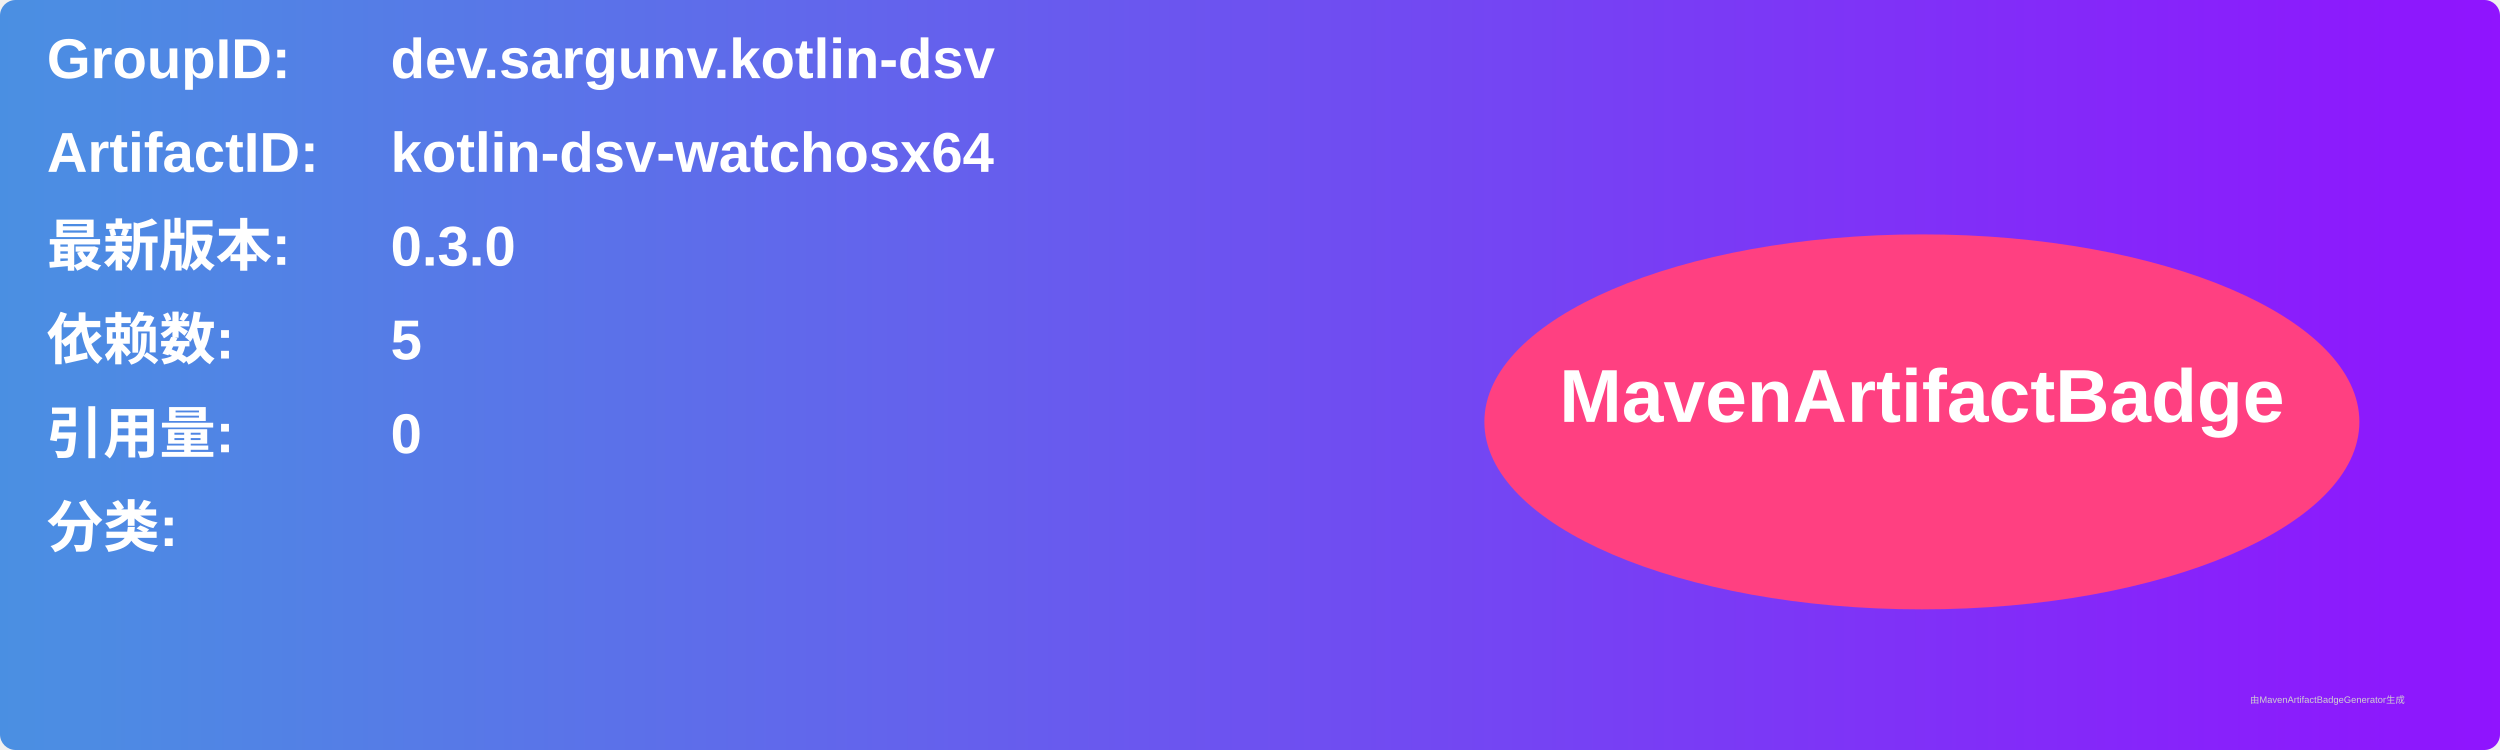
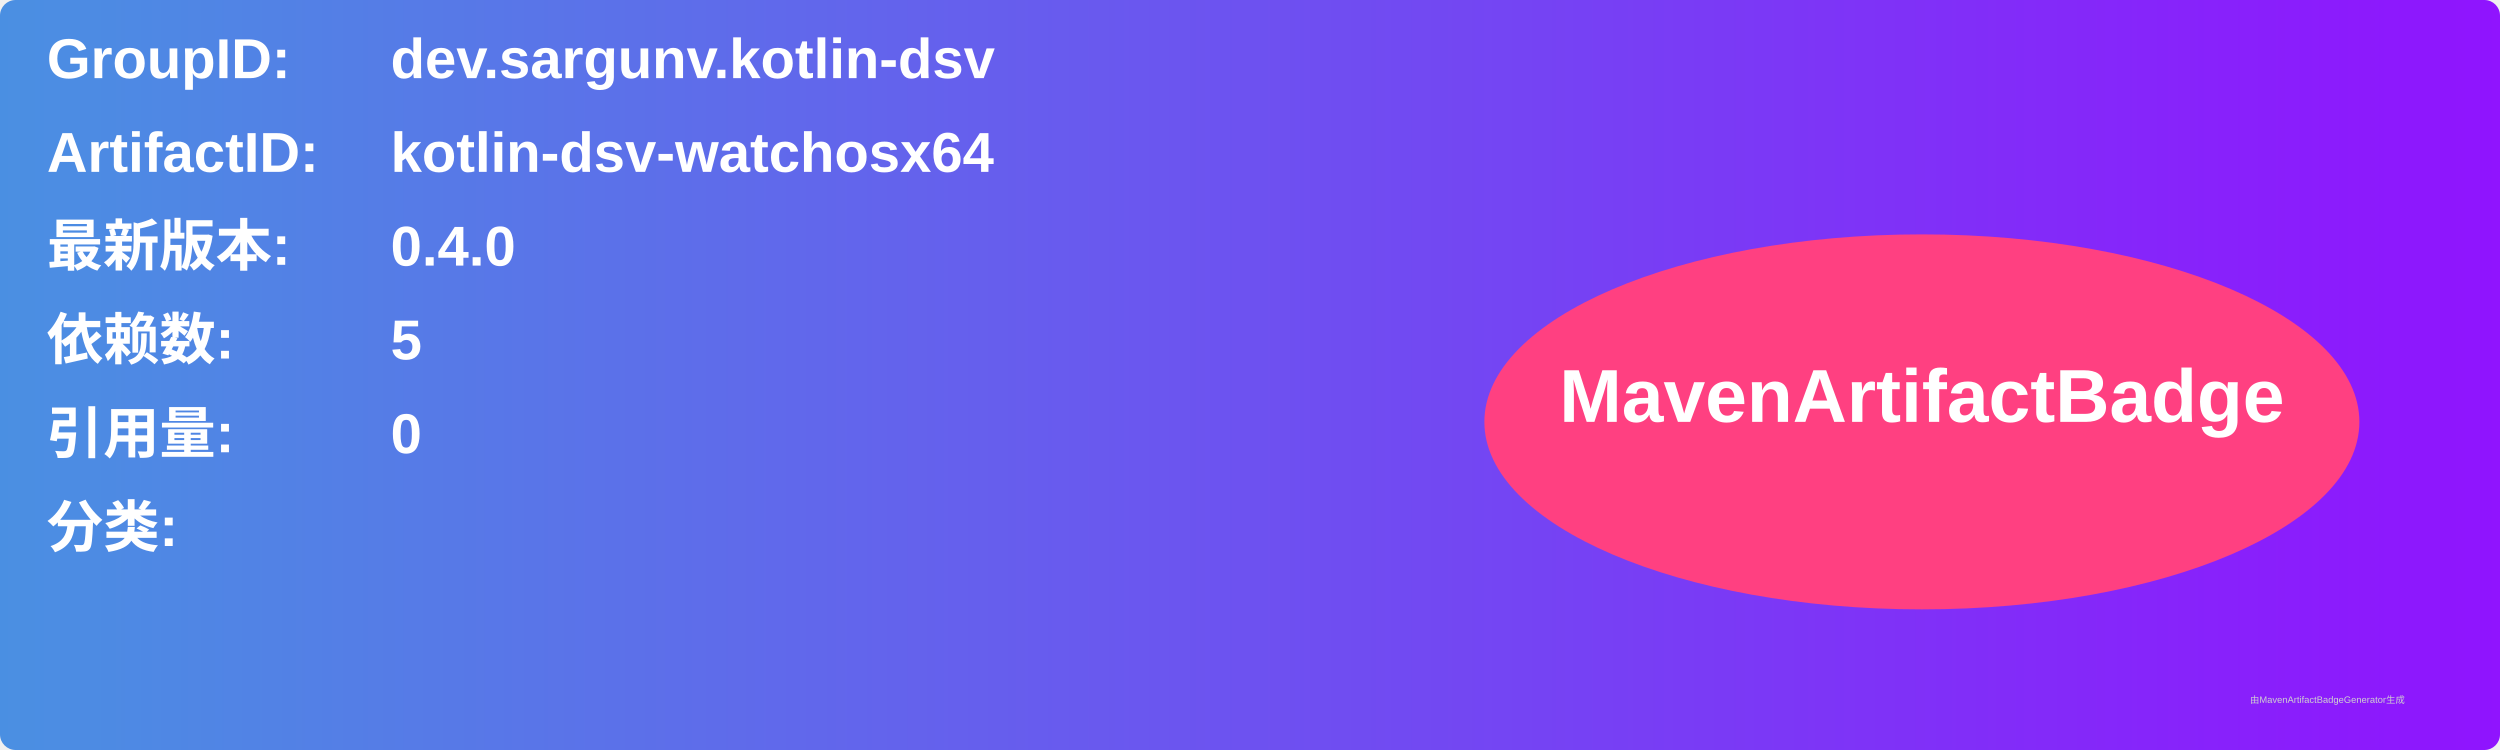
<svg xmlns="http://www.w3.org/2000/svg" width="800" height="240" viewBox="0 0 800 240">
  <linearGradient id="grad" x1="0%" y1="0%" x2="100%" y2="0%">
    <stop offset="0%" stop-color="#4a90e2" />
    <stop offset="100%" stop-color="#9013fe" />
  </linearGradient>
  <rect width="100%" height="100%" rx="5" ry="5" fill="url(#grad)" />
  <g transform="translate(15, 15)">
    <text x="0" y="10" font-family="Arial" font-size="18" fill="white" font-weight="bold" width="260">GroupID:</text>
    <text x="110" y="10" font-family="Arial" font-size="18" fill="white" font-weight="bold" width="460">dev.sargunv.kotlin-dsv</text>
    <text x="0" y="40" font-family="Arial" font-size="18" fill="white" font-weight="bold" width="260">ArtifactID:</text>
    <text x="110" y="40" font-family="Arial" font-size="18" fill="white" font-weight="bold" width="460">kotlin-dsv-watchosx64</text>
    <text x="0" y="70" font-family="Arial" font-size="18" fill="white" font-weight="bold">最新版本:</text>
    <text x="110" y="70" font-family="Arial" font-size="18" fill="white" font-weight="bold">
-       <tspan font-weight="bold">0.3.0</tspan>
+       <tspan font-weight="bold">0.4.0</tspan>
    </text>
    <text x="0" y="100" font-family="Arial" font-size="18" fill="white" font-weight="bold">依赖数: </text>
    <text x="110" y="100" font-family="Arial" font-size="18" fill="white">
      <tspan font-weight="bold">5</tspan>
    </text>
    <text x="0" y="130" font-family="Arial" font-size="18" fill="white" font-weight="bold">引用量: </text>
    <text x="110" y="130" font-family="Arial" font-size="18" fill="white">
      <tspan font-weight="bold">0</tspan>
    </text>
    <text x="0" y="160" font-family="Arial" font-size="18" fill="white" font-weight="bold">分类:</text>
    <text x="10" y="190" font-family="Arial" font-size="10" fill="white">
      <tspan font-weight="bold" />
    </text>
    <ellipse cx="600" cy="120" rx="140" ry="60" fill="#ff4081" />
    <text x="600" y="120" text-anchor="middle" font-family="Arial" font-size="24" fill="white" font-weight="bold">MavenArtifactBadge</text>
  </g>
  <text x="720" y="225" font-family="Arial" font-size="3" fill="#d0d0d0">由MavenArtifactBadgeGenerator生成</text>
</svg>
